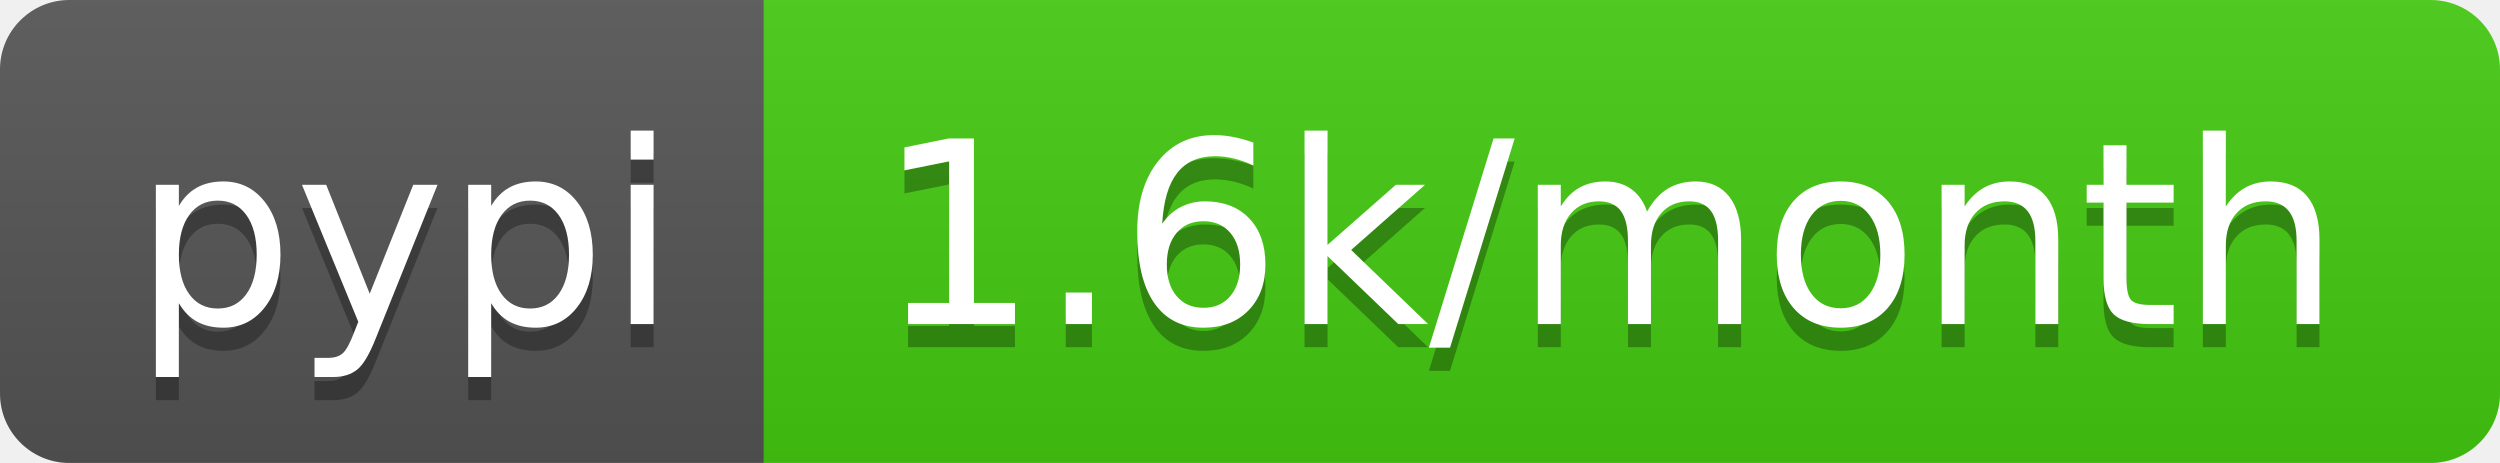
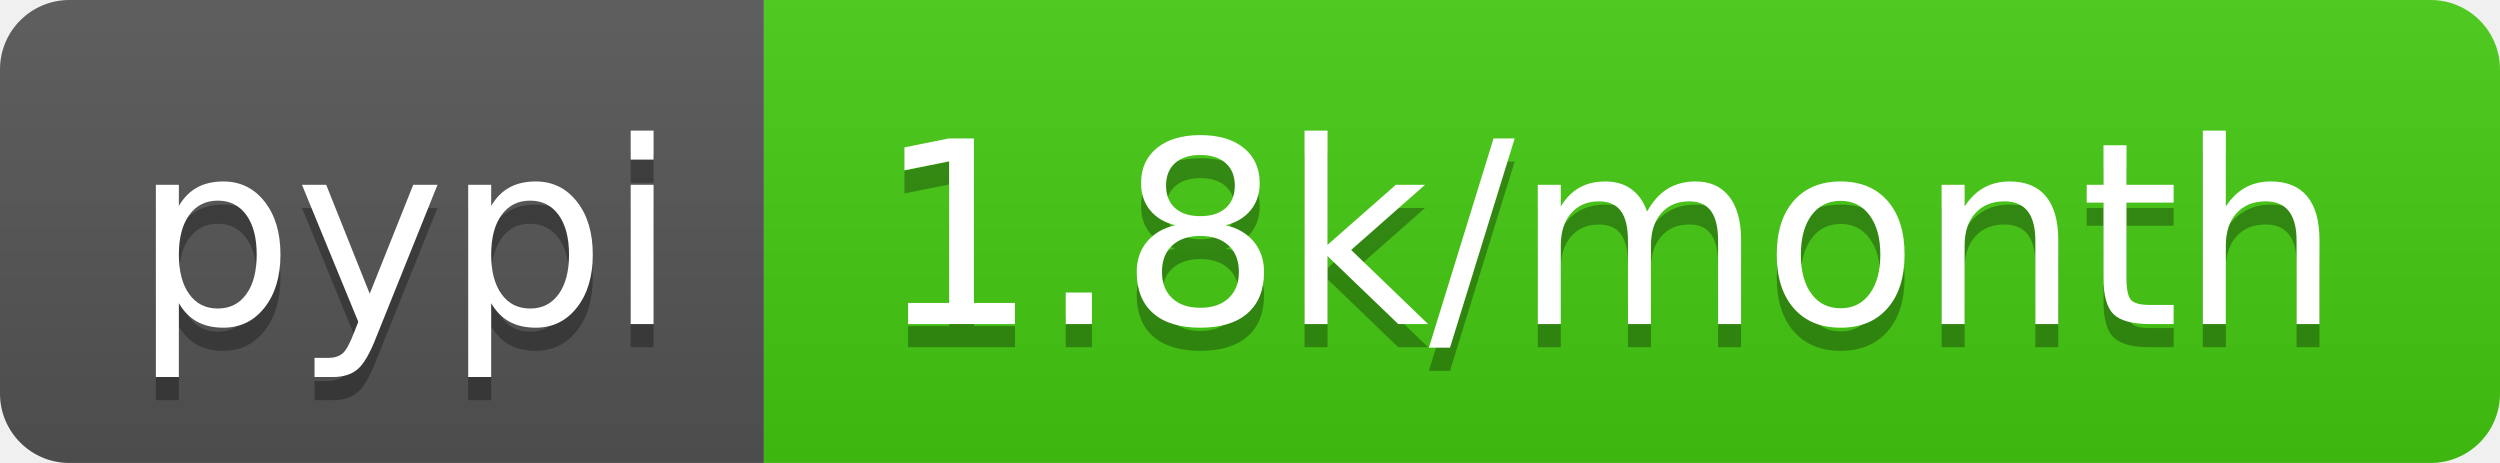
<svg xmlns="http://www.w3.org/2000/svg" width="108" height="20">
  <linearGradient id="b" x2="0" y2="100%">
    <stop offset="0" stop-color="#bbb" stop-opacity=".1" />
    <stop offset="1" stop-opacity=".1" />
  </linearGradient>
  <clipPath id="a">
    <rect width="108" height="20" rx="3" fill="#fff" />
  </clipPath>
  <g clip-path="url(#a)">
    <path fill="#555" d="M0 0h33v20H0z" />
    <path fill="#4c1" d="M33 0h75v20H33z" />
    <path fill="url(#b)" d="M0 0h108v20H0z" />
  </g>
  <g fill="#fff" text-anchor="middle" font-family="DejaVu Sans,Verdana,Geneva,sans-serif" font-size="110">
    <text x="175" y="150" fill="#010101" fill-opacity=".3" transform="scale(.1)" textLength="230">pypi</text>
    <text x="175" y="140" transform="scale(.1)" textLength="230">pypi</text>
-     <text x="695" y="150" fill="#010101" fill-opacity=".3" transform="scale(.1)" textLength="650">1.6k/month</text>
-     <text x="695" y="140" transform="scale(.1)" textLength="650">1.6k/month</text>
+     <text x="695" y="150" fill="#010101" fill-opacity=".3" transform="scale(.1)" textLength="650">1.8k/month</text>
+     <text x="695" y="140" transform="scale(.1)" textLength="650">1.8k/month</text>
  </g>
</svg>
